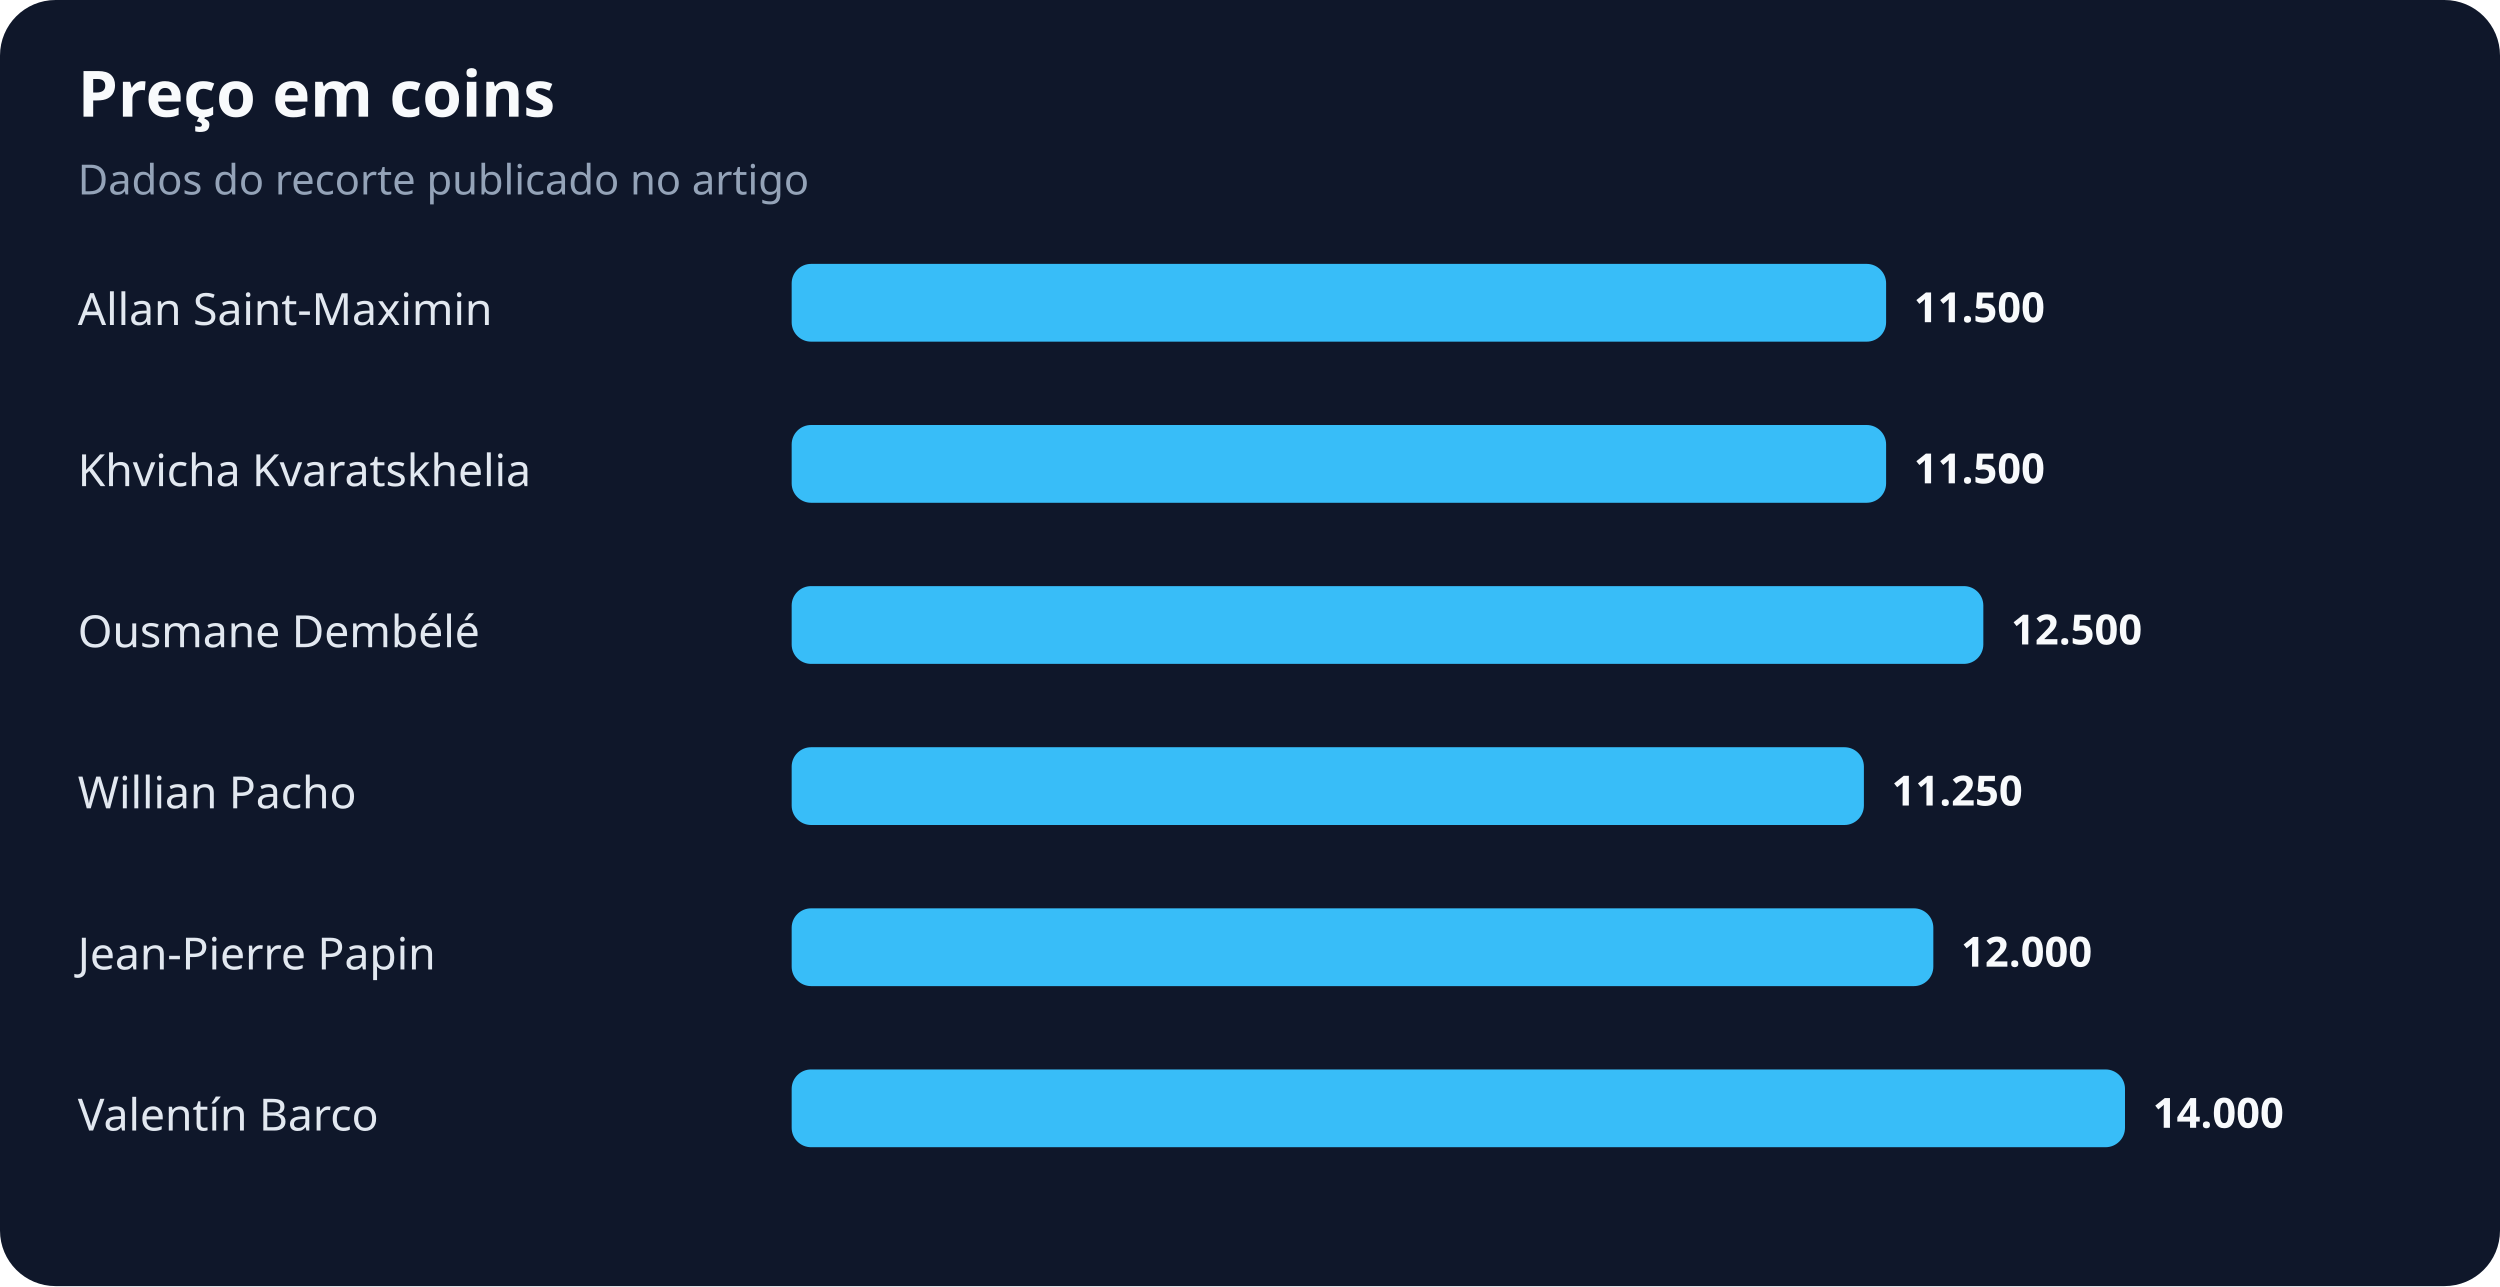
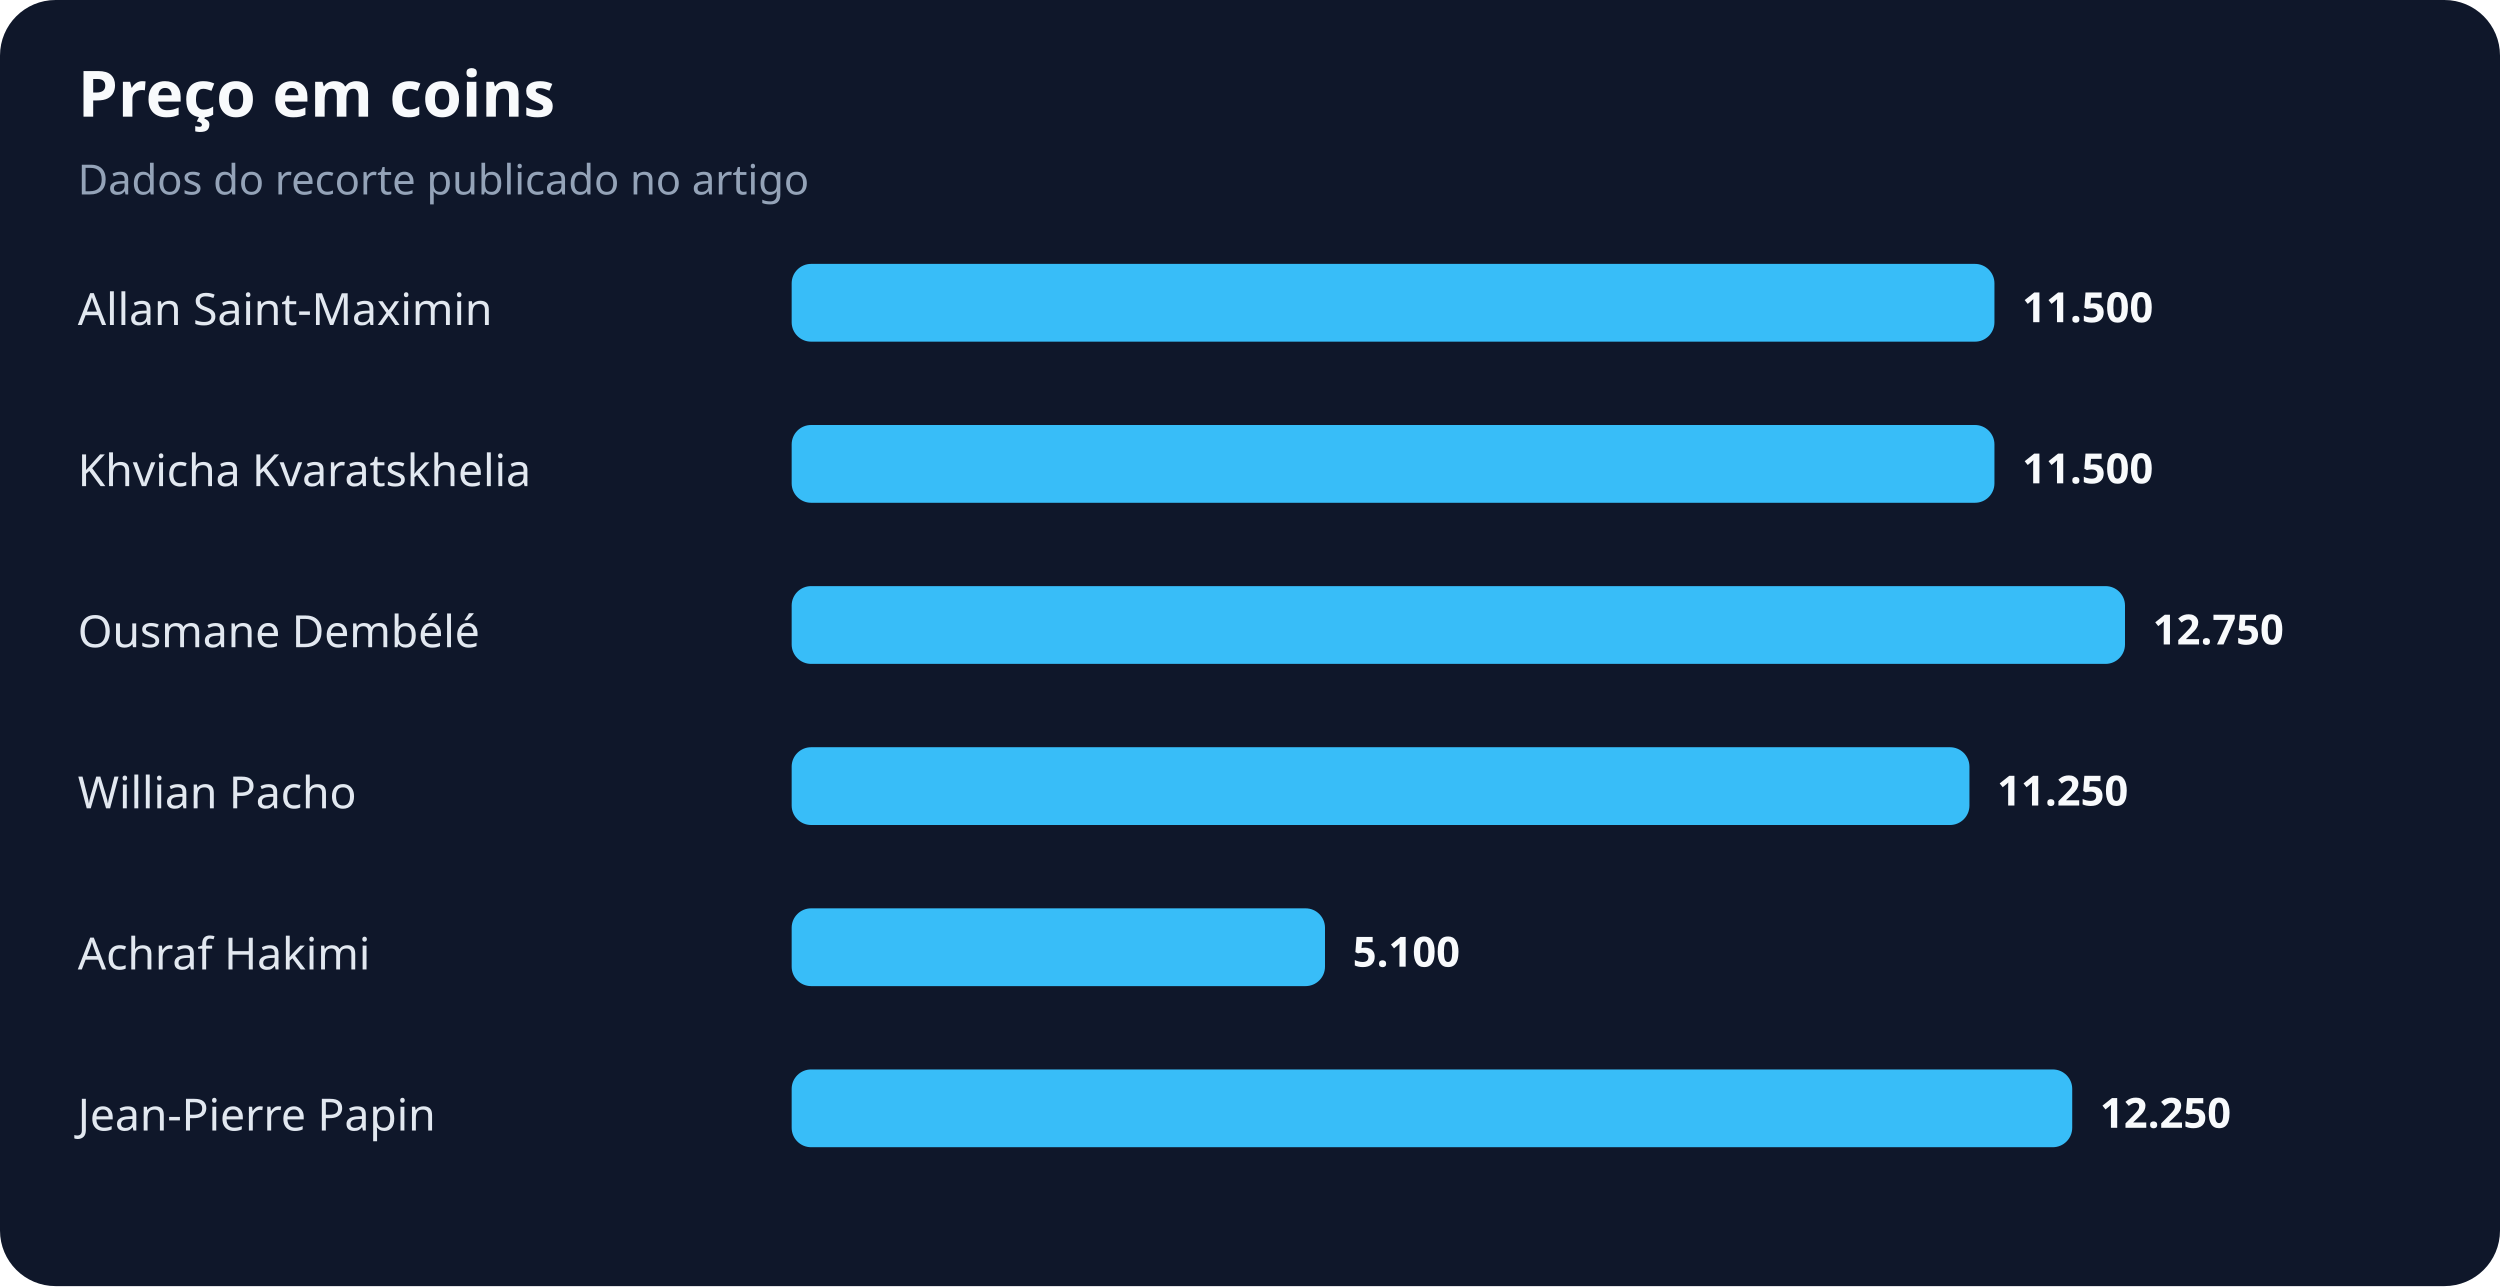
<svg xmlns="http://www.w3.org/2000/svg" width="900" height="463" viewBox="0 0 900 463" role="img" aria-labelledby="title desc">
  <rect width="100%" height="100%" rx="20" fill="#0f172a" />
  <text x="28" y="42" fill="#f8fafc" font-family="system-ui,sans-serif" font-size="23" font-weight="700">Preço em coins</text>
  <text x="28" y="70" fill="#94a3b8" font-family="system-ui,sans-serif" font-size="15">Dados do recorte publicado no artigo</text>
  <text x="28" y="117" fill="#e2e8f0" font-family="system-ui,sans-serif" font-size="16">Allan Saint-Maximin</text>
-   <rect x="285" y="95" width="394" height="28" rx="7" fill="#38bdf8" />
-   <text x="689" y="116" fill="#f8fafc" font-family="system-ui,sans-serif" font-size="15" font-weight="700">11.500</text>
+   <rect x="285" y="95" width="433" height="28" rx="7" fill="#38bdf8" />
+   <text x="728" y="116" fill="#f8fafc" font-family="system-ui,sans-serif" font-size="15" font-weight="700">11.500</text>
  <text x="28" y="175" fill="#e2e8f0" font-family="system-ui,sans-serif" font-size="16">Khvicha Kvaratskhelia</text>
-   <rect x="285" y="153" width="394" height="28" rx="7" fill="#38bdf8" />
-   <text x="689" y="174" fill="#f8fafc" font-family="system-ui,sans-serif" font-size="15" font-weight="700">11.500</text>
+   <rect x="285" y="153" width="433" height="28" rx="7" fill="#38bdf8" />
+   <text x="728" y="174" fill="#f8fafc" font-family="system-ui,sans-serif" font-size="15" font-weight="700">11.500</text>
  <text x="28" y="233" fill="#e2e8f0" font-family="system-ui,sans-serif" font-size="16">Ousmane Dembélé</text>
-   <rect x="285" y="211" width="429" height="28" rx="7" fill="#38bdf8" />
-   <text x="724" y="232" fill="#f8fafc" font-family="system-ui,sans-serif" font-size="15" font-weight="700">12.500</text>
+   <rect x="285" y="211" width="480" height="28" rx="7" fill="#38bdf8" />
+   <text x="775" y="232" fill="#f8fafc" font-family="system-ui,sans-serif" font-size="15" font-weight="700">12.750</text>
  <text x="28" y="291" fill="#e2e8f0" font-family="system-ui,sans-serif" font-size="16">Willian Pacho</text>
-   <rect x="285" y="269" width="386" height="28" rx="7" fill="#38bdf8" />
-   <text x="681" y="290" fill="#f8fafc" font-family="system-ui,sans-serif" font-size="15" font-weight="700">11.250</text>
-   <text x="28" y="349" fill="#e2e8f0" font-family="system-ui,sans-serif" font-size="16">Jean-Pierre Papin</text>
-   <rect x="285" y="327" width="411" height="28" rx="7" fill="#38bdf8" />
-   <text x="706" y="348" fill="#f8fafc" font-family="system-ui,sans-serif" font-size="15" font-weight="700">12.000</text>
-   <text x="28" y="407" fill="#e2e8f0" font-family="system-ui,sans-serif" font-size="16">Valentín Barco</text>
-   <rect x="285" y="385" width="480" height="28" rx="7" fill="#38bdf8" />
-   <text x="775" y="406" fill="#f8fafc" font-family="system-ui,sans-serif" font-size="15" font-weight="700">14.000</text>
+   <rect x="285" y="269" width="424" height="28" rx="7" fill="#38bdf8" />
+   <text x="719" y="290" fill="#f8fafc" font-family="system-ui,sans-serif" font-size="15" font-weight="700">11.250</text>
+   <text x="28" y="349" fill="#e2e8f0" font-family="system-ui,sans-serif" font-size="16">Achraf Hakimi</text>
+   <rect x="285" y="327" width="192" height="28" rx="7" fill="#38bdf8" />
+   <text x="487" y="348" fill="#f8fafc" font-family="system-ui,sans-serif" font-size="15" font-weight="700">5.100</text>
+   <text x="28" y="407" fill="#e2e8f0" font-family="system-ui,sans-serif" font-size="16">Jean-Pierre Papin</text>
+   <rect x="285" y="385" width="461" height="28" rx="7" fill="#38bdf8" />
+   <text x="756" y="406" fill="#f8fafc" font-family="system-ui,sans-serif" font-size="15" font-weight="700">12.250</text>
</svg>
